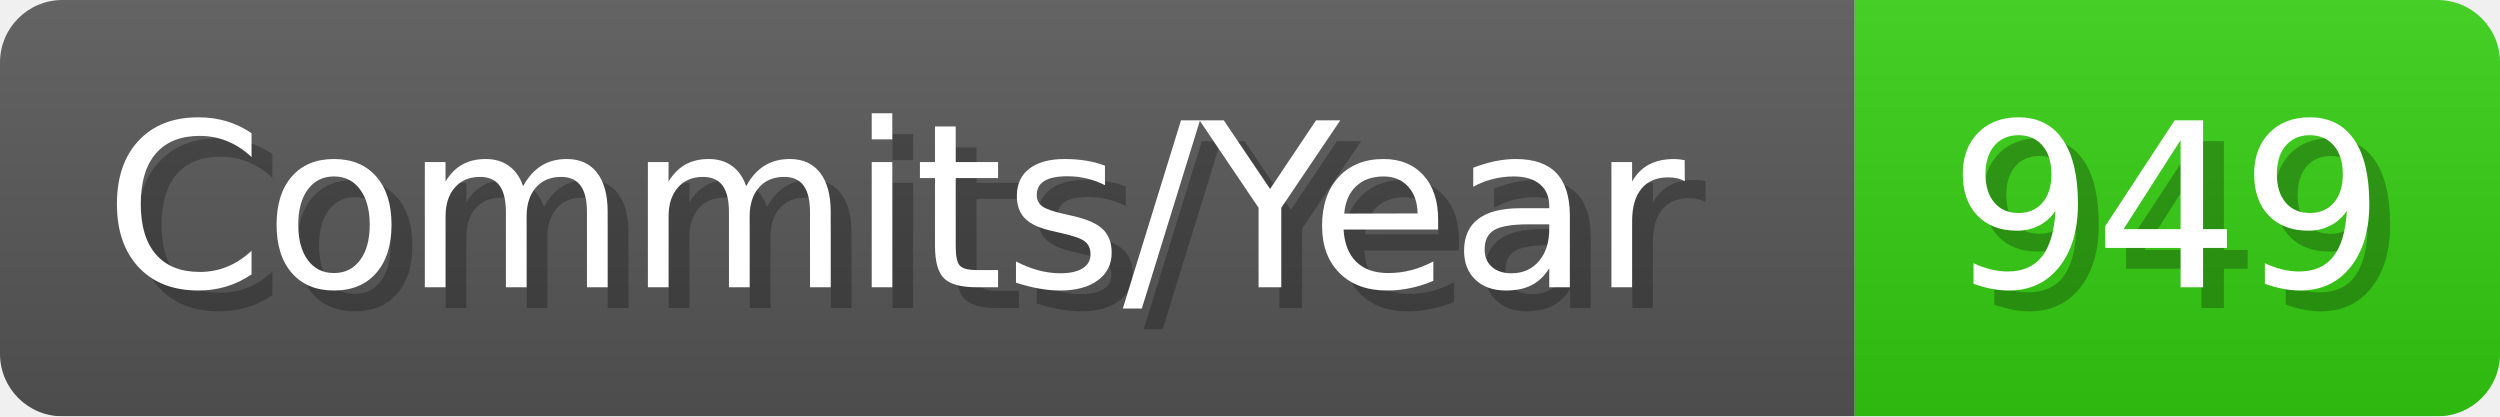
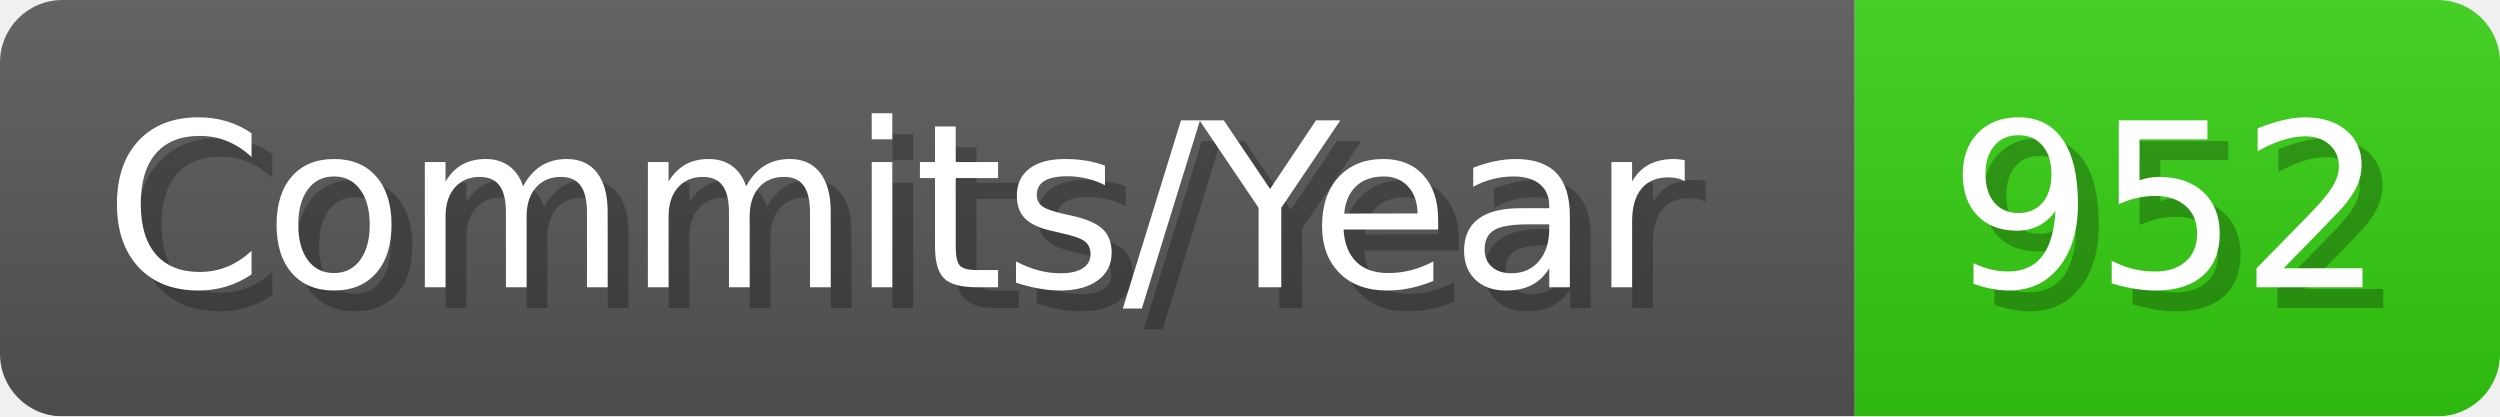
- <svg xmlns="http://www.w3.org/2000/svg" width="120.1" height="20" viewBox="0 0 1201 200" role="img" aria-label="Commits/Year: 949">
+ <svg xmlns="http://www.w3.org/2000/svg" width="120.1" height="20" viewBox="0 0 1201 200" role="img" aria-label="Commits/Year: 952">
  <linearGradient id="aUPdi" x2="0" y2="100%">
    <stop offset="0" stop-opacity=".1" stop-color="#EEE" />
    <stop offset="1" stop-opacity=".1" />
  </linearGradient>
  <mask id="WfAiQ">
    <rect width="1201" height="200" rx="30" fill="#FFF" />
  </mask>
  <g mask="url(#WfAiQ)">
    <rect width="891" height="200" fill="#555" />
    <rect width="310" height="200" fill="#3C1" x="891" />
    <rect width="1201" height="200" fill="url(#aUPdi)" />
  </g>
  <g aria-hidden="true" fill="#fff" text-anchor="start" font-family="Verdana,DejaVu Sans,sans-serif" font-size="110">
    <text x="60" y="148" textLength="791" fill="#000" opacity="0.25">Commits/Year</text>
    <text x="50" y="138" textLength="791">Commits/Year</text>
-     <text x="946" y="148" textLength="210" fill="#000" opacity="0.25">949</text>
-     <text x="936" y="138" textLength="210">949</text>
+     <text x="946" y="148" textLength="210" fill="#000" opacity="0.25">952</text>
+     <text x="936" y="138" textLength="210">952</text>
  </g>
</svg>
